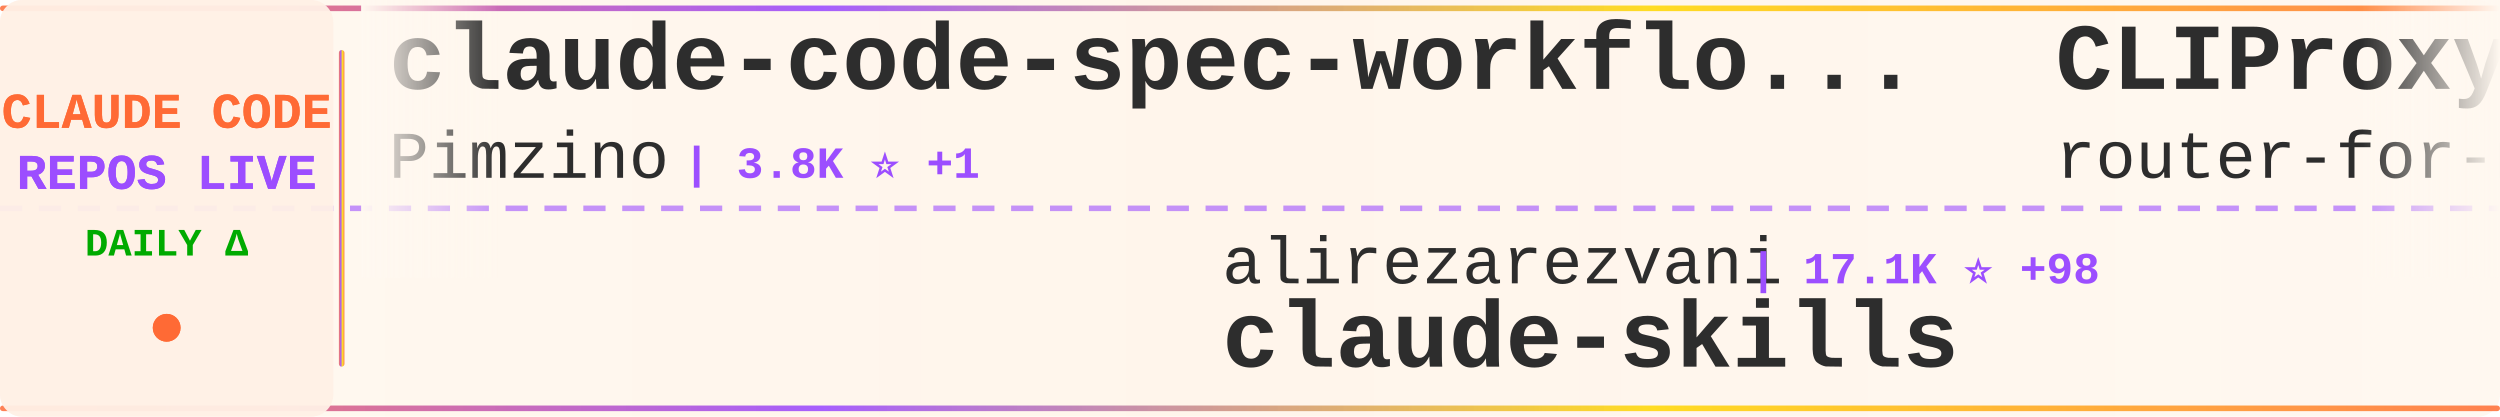
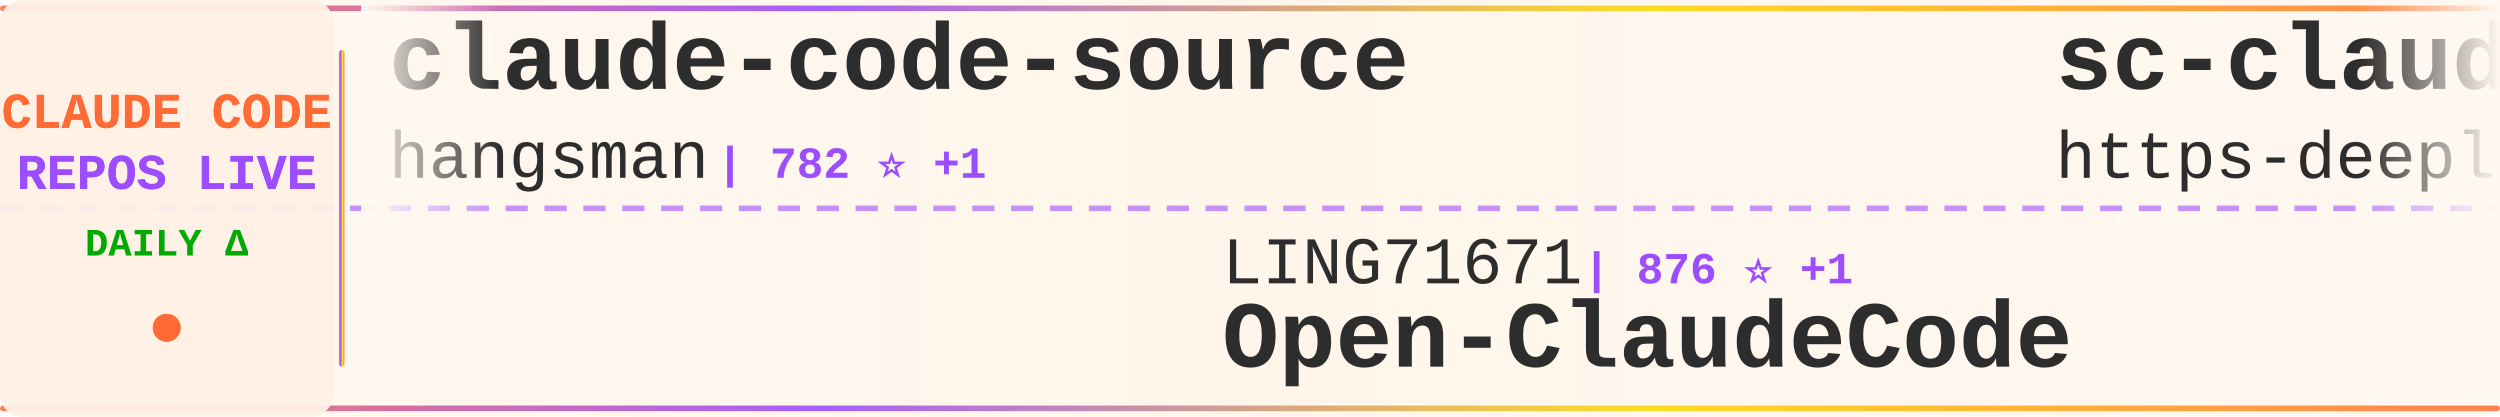
<svg xmlns="http://www.w3.org/2000/svg" width="900" height="150">
  <defs>
    <linearGradient id="tickerBg" x1="0%" y1="0%" x2="100%" y2="0%">
      <stop offset="0%" style="stop-color:#fff8f0;stop-opacity:0.98" />
      <stop offset="50%" style="stop-color:#fff5eb;stop-opacity:1" />
      <stop offset="100%" style="stop-color:#fff8f0;stop-opacity:0.98" />
    </linearGradient>
    <linearGradient id="borderGrad" x1="0%" y1="0%" x2="100%" y2="0%">
      <stop offset="0%" style="stop-color:#FF6B35;stop-opacity:0.85">
        <animate attributeName="stop-opacity" values="0.85;1;0.85" dur="2s" repeatCount="indefinite" />
      </stop>
      <stop offset="33%" style="stop-color:#9C4EFF;stop-opacity:0.9">
        <animate attributeName="stop-opacity" values="0.9;1;0.9" dur="2.2s" repeatCount="indefinite" />
      </stop>
      <stop offset="66%" style="stop-color:#FFD700;stop-opacity:0.85">
        <animate attributeName="stop-opacity" values="0.85;1;0.85" dur="1.8s" repeatCount="indefinite" />
      </stop>
      <stop offset="100%" style="stop-color:#FF6B35;stop-opacity:0.85">
        <animate attributeName="stop-opacity" values="0.85;1;0.85" dur="2s" repeatCount="indefinite" />
      </stop>
    </linearGradient>
    <filter id="textGlow">
      <feGaussianBlur stdDeviation="0.15" result="coloredBlur" />
      <feMerge>
        <feMergeNode in="coloredBlur" />
        <feMergeNode in="SourceGraphic" />
      </feMerge>
    </filter>
    <filter id="metricGlow">
      <feGaussianBlur stdDeviation="0.2" result="coloredBlur" />
      <feMerge>
        <feMergeNode in="coloredBlur" />
        <feMergeNode in="SourceGraphic" />
      </feMerge>
    </filter>
    <linearGradient id="leftFade" x1="0%" y1="0%" x2="100%" y2="0%">
      <stop offset="0%" style="stop-color:#fff8f0;stop-opacity:1" />
      <stop offset="100%" style="stop-color:#fff8f0;stop-opacity:0" />
    </linearGradient>
    <linearGradient id="rightFade" x1="0%" y1="0%" x2="100%" y2="0%">
      <stop offset="0%" style="stop-color:#fff8f0;stop-opacity:0" />
      <stop offset="100%" style="stop-color:#fff8f0;stop-opacity:1" />
    </linearGradient>
  </defs>
  <rect width="900" height="150" fill="url(#tickerBg)" rx="8" />
  <rect x="0" y="2" width="900" height="2" fill="url(#borderGrad)" rx="1" />
  <rect x="0" y="146" width="900" height="2" fill="url(#borderGrad)" rx="1" />
  <line x1="0" y1="75" x2="900" y2="75" stroke="#9C4EFF" stroke-width="2" stroke-dasharray="8 6" opacity="0.6" />
  <rect x="0" y="0" width="120" height="150" fill="#fff0e6" opacity="0.95" rx="8" />
  <text x="60" y="46" font-family="'Courier New', monospace" font-size="18" font-weight="bold" fill="#FF6B35" text-anchor="middle" filter="url(#textGlow)">
    CLAUDE CODE
  </text>
  <text x="60" y="68" font-family="'Courier New', monospace" font-size="18" font-weight="bold" fill="#9C4EFF" text-anchor="middle" filter="url(#textGlow)">
    REPOS LIVE
  </text>
  <text x="60" y="92" font-family="'Courier New', monospace" font-size="14" font-weight="bold" fill="#00aa00" text-anchor="middle">
    DAILY Δ
  </text>
  <circle cx="60" cy="118" r="5" fill="#FF6B35" filter="url(#metricGlow)">
    <animate attributeName="r" values="4;6;4" dur="1.5s" repeatCount="indefinite" />
    <animate attributeName="opacity" values="0.6;1;0.6" dur="1.5s" repeatCount="indefinite" />
  </circle>
  <rect x="122" y="18" width="2" height="114" fill="url(#borderGrad)" rx="1" />
  <clipPath id="tickerClip">
    <rect x="130" y="0" width="770" height="150" />
  </clipPath>
  <g clip-path="url(#tickerClip)">
    <g id="tickerItems">
      <animateTransform attributeName="transform" attributeType="XML" type="translate" from="0 0" to="-3000 0" dur="54s" repeatCount="indefinite" />
      <g transform="translate(0, 0)">
-         <text x="140" y="32" font-family="'Courier New', monospace" font-size="34" font-weight="bold" fill="#2d2d2d">claude-code-spec-workflo...</text>
-         <text x="140" y="64" font-family="'Courier New', monospace" font-size="24" font-weight="normal" fill="#2d2d2d" opacity="1.0">Pimzino</text>
-         <text x="246" y="64" font-family="'Courier New', monospace" font-size="16" font-weight="bold" fill="#9C4EFF"> | 3.8K ⭐ +1</text>
+         <text x="140" y="32" font-family="'Courier New', monospace" font-size="34" font-weight="bold" fill="#2d2d2d">claude-code-source</text>
+         <text x="140" y="64" font-family="'Courier New', monospace" font-size="24" font-weight="normal" fill="#2d2d2d" opacity="1.0">hangsman</text>
+         <text x="258" y="64" font-family="'Courier New', monospace" font-size="16" font-weight="bold" fill="#9C4EFF"> | 782 ⭐ +1</text>
      </g>
      <g transform="translate(300, 0)">
-         <text x="140" y="102" font-family="'Courier New', monospace" font-size="24" font-weight="normal" fill="#2d2d2d" opacity="1.0">alirezarezvani</text>
-         <text x="330" y="102" font-family="'Courier New', monospace" font-size="16" font-weight="bold" fill="#9C4EFF"> | 17.1K ⭐ +98</text>
-         <text x="140" y="132" font-family="'Courier New', monospace" font-size="34" font-weight="bold" fill="#2d2d2d">claude-skills</text>
+         <text x="140" y="102" font-family="'Courier New', monospace" font-size="24" font-weight="normal" fill="#2d2d2d" opacity="1.0">LING71671</text>
+         <text x="270" y="102" font-family="'Courier New', monospace" font-size="16" font-weight="bold" fill="#9C4EFF"> | 876 ⭐ +1</text>
+         <text x="140" y="132" font-family="'Courier New', monospace" font-size="34" font-weight="bold" fill="#2d2d2d">Open-ClaudeCode</text>
      </g>
      <g transform="translate(600, 0)">
-         <text x="140" y="32" font-family="'Courier New', monospace" font-size="34" font-weight="bold" fill="#2d2d2d">CLIProxyAPI</text>
-         <text x="140" y="64" font-family="'Courier New', monospace" font-size="24" font-weight="normal" fill="#2d2d2d" opacity="1.0">router-for-me</text>
-         <text x="318" y="64" font-family="'Courier New', monospace" font-size="16" font-weight="bold" fill="#9C4EFF"> | 36.0K ⭐ +125</text>
+         <text x="140" y="32" font-family="'Courier New', monospace" font-size="34" font-weight="bold" fill="#2d2d2d">sc-claude-code-files</text>
+         <text x="140" y="64" font-family="'Courier New', monospace" font-size="24" font-weight="normal" fill="#2d2d2d" opacity="1.0">https-deeplearning-ai</text>
+         <text x="414" y="64" font-family="'Courier New', monospace" font-size="16" font-weight="bold" fill="#9C4EFF"> | 522 ⭐</text>
      </g>
      <g transform="translate(900, 0)">
-         <text x="140" y="102" font-family="'Courier New', monospace" font-size="24" font-weight="normal" fill="#2d2d2d" opacity="1.0">edmund-io</text>
-         <text x="270" y="102" font-family="'Courier New', monospace" font-size="16" font-weight="bold" fill="#9C4EFF"> | 1.4K ⭐</text>
-         <text x="140" y="132" font-family="'Courier New', monospace" font-size="34" font-weight="bold" fill="#2d2d2d">edmunds-claude-code</text>
+         <text x="140" y="102" font-family="'Courier New', monospace" font-size="24" font-weight="normal" fill="#2d2d2d" opacity="1.0">multica-ai</text>
+         <text x="282" y="102" font-family="'Courier New', monospace" font-size="16" font-weight="bold" fill="#9C4EFF"> | 167.6K ⭐ +895</text>
+         <text x="140" y="132" font-family="'Courier New', monospace" font-size="34" font-weight="bold" fill="#2d2d2d">andrej-karpathy-skills</text>
      </g>
      <g transform="translate(1200, 0)">
-         <text x="140" y="32" font-family="'Courier New', monospace" font-size="34" font-weight="bold" fill="#2d2d2d">my-claude-code-setup</text>
-         <text x="140" y="64" font-family="'Courier New', monospace" font-size="24" font-weight="normal" fill="#2d2d2d" opacity="1.0">centminmod</text>
-         <text x="282" y="64" font-family="'Courier New', monospace" font-size="16" font-weight="bold" fill="#9C4EFF"> | 2.4K ⭐ +2</text>
+         <text x="140" y="32" font-family="'Courier New', monospace" font-size="34" font-weight="bold" fill="#2d2d2d">claude-code-settings</text>
+         <text x="140" y="64" font-family="'Courier New', monospace" font-size="24" font-weight="normal" fill="#2d2d2d" opacity="1.0">feiskyer</text>
+         <text x="258" y="64" font-family="'Courier New', monospace" font-size="16" font-weight="bold" fill="#9C4EFF"> | 1.5K ⭐ +3</text>
      </g>
      <g transform="translate(1500, 0)">
+         <text x="140" y="102" font-family="'Courier New', monospace" font-size="24" font-weight="normal" fill="#2d2d2d" opacity="1.0">oboard</text>
+         <text x="234" y="102" font-family="'Courier New', monospace" font-size="16" font-weight="bold" fill="#9C4EFF"> | 3.2K ⭐ +3</text>
+         <text x="140" y="132" font-family="'Courier New', monospace" font-size="34" font-weight="bold" fill="#2d2d2d">claude-code-rev</text>
+       </g>
+       <g transform="translate(1800, 0)">
+         <text x="140" y="32" font-family="'Courier New', monospace" font-size="34" font-weight="bold" fill="#2d2d2d">claude-code-reverse</text>
+         <text x="140" y="64" font-family="'Courier New', monospace" font-size="24" font-weight="normal" fill="#2d2d2d" opacity="1.0">Yuyz0112</text>
+         <text x="258" y="64" font-family="'Courier New', monospace" font-size="16" font-weight="bold" fill="#9C4EFF"> | 2.4K ⭐ +2</text>
+       </g>
+       <g transform="translate(2100, 0)">
+         <text x="140" y="102" font-family="'Courier New', monospace" font-size="24" font-weight="normal" fill="#2d2d2d" opacity="1.0">lorryjovens-hub</text>
+         <text x="342" y="102" font-family="'Courier New', monospace" font-size="16" font-weight="bold" fill="#9C4EFF"> | 1.6K ⭐ +1</text>
+         <text x="140" y="132" font-family="'Courier New', monospace" font-size="34" font-weight="bold" fill="#2d2d2d">claude-code-rust</text>
+       </g>
+       <g transform="translate(2400, 0)">
+         <text x="140" y="32" font-family="'Courier New', monospace" font-size="34" font-weight="bold" fill="#2d2d2d">claude-code-source-code-...</text>
+         <text x="140" y="64" font-family="'Courier New', monospace" font-size="24" font-weight="normal" fill="#2d2d2d" opacity="1.0">ghuntley</text>
+         <text x="258" y="64" font-family="'Courier New', monospace" font-size="16" font-weight="bold" fill="#9C4EFF"> | 981 ⭐</text>
+       </g>
+       <g transform="translate(2700, 0)">
        <text x="140" y="102" font-family="'Courier New', monospace" font-size="24" font-weight="normal" fill="#2d2d2d" opacity="1.0">repowise-dev</text>
-         <text x="306" y="102" font-family="'Courier New', monospace" font-size="16" font-weight="bold" fill="#9C4EFF"> | 1.1K ⭐ +3</text>
+         <text x="306" y="102" font-family="'Courier New', monospace" font-size="16" font-weight="bold" fill="#9C4EFF"> | 1.1K ⭐ +2</text>
        <text x="140" y="132" font-family="'Courier New', monospace" font-size="34" font-weight="bold" fill="#2d2d2d">claude-code-prompts</text>
      </g>
-       <g transform="translate(1800, 0)">
-         <text x="140" y="32" font-family="'Courier New', monospace" font-size="34" font-weight="bold" fill="#2d2d2d">claude-code-from-source</text>
-         <text x="140" y="64" font-family="'Courier New', monospace" font-size="24" font-weight="normal" fill="#2d2d2d" opacity="1.0">alejandrobalderas</text>
-         <text x="366" y="64" font-family="'Courier New', monospace" font-size="16" font-weight="bold" fill="#9C4EFF"> | 2.2K ⭐ +7</text>
-       </g>
-       <g transform="translate(2100, 0)">
-         <text x="140" y="102" font-family="'Courier New', monospace" font-size="24" font-weight="normal" fill="#2d2d2d" opacity="1.0">ding113</text>
-         <text x="246" y="102" font-family="'Courier New', monospace" font-size="16" font-weight="bold" fill="#9C4EFF"> | 3.0K ⭐ +10</text>
-         <text x="140" y="132" font-family="'Courier New', monospace" font-size="34" font-weight="bold" fill="#2d2d2d">claude-code-hub</text>
-       </g>
-       <g transform="translate(2400, 0)">
-         <text x="140" y="32" font-family="'Courier New', monospace" font-size="34" font-weight="bold" fill="#2d2d2d">claude-code</text>
-         <text x="140" y="64" font-family="'Courier New', monospace" font-size="24" font-weight="normal" fill="#2d2d2d" opacity="1.0">isboyjc</text>
-         <text x="246" y="64" font-family="'Courier New', monospace" font-size="16" font-weight="bold" fill="#9C4EFF"> | 158 ⭐</text>
-       </g>
-       <g transform="translate(2700, 0)">
-         <text x="140" y="102" font-family="'Courier New', monospace" font-size="24" font-weight="normal" fill="#2d2d2d" opacity="1.0">liuup</text>
-         <text x="222" y="102" font-family="'Courier New', monospace" font-size="16" font-weight="bold" fill="#9C4EFF"> | 2.9K ⭐ +30</text>
-         <text x="140" y="132" font-family="'Courier New', monospace" font-size="34" font-weight="bold" fill="#2d2d2d">claude-code-analysis</text>
-       </g>
      <g transform="translate(3000, 0)">
-         <text x="140" y="32" font-family="'Courier New', monospace" font-size="34" font-weight="bold" fill="#2d2d2d">claude-code-spec-workflo...</text>
-         <text x="140" y="64" font-family="'Courier New', monospace" font-size="24" font-weight="normal" fill="#2d2d2d" opacity="1.0">Pimzino</text>
-         <text x="246" y="64" font-family="'Courier New', monospace" font-size="16" font-weight="bold" fill="#9C4EFF"> | 3.8K ⭐ +1</text>
+         <text x="140" y="32" font-family="'Courier New', monospace" font-size="34" font-weight="bold" fill="#2d2d2d">claude-code-source</text>
+         <text x="140" y="64" font-family="'Courier New', monospace" font-size="24" font-weight="normal" fill="#2d2d2d" opacity="1.0">hangsman</text>
+         <text x="258" y="64" font-family="'Courier New', monospace" font-size="16" font-weight="bold" fill="#9C4EFF"> | 782 ⭐ +1</text>
      </g>
      <g transform="translate(3300, 0)">
-         <text x="140" y="102" font-family="'Courier New', monospace" font-size="24" font-weight="normal" fill="#2d2d2d" opacity="1.0">alirezarezvani</text>
-         <text x="330" y="102" font-family="'Courier New', monospace" font-size="16" font-weight="bold" fill="#9C4EFF"> | 17.1K ⭐ +98</text>
-         <text x="140" y="132" font-family="'Courier New', monospace" font-size="34" font-weight="bold" fill="#2d2d2d">claude-skills</text>
+         <text x="140" y="102" font-family="'Courier New', monospace" font-size="24" font-weight="normal" fill="#2d2d2d" opacity="1.0">LING71671</text>
+         <text x="270" y="102" font-family="'Courier New', monospace" font-size="16" font-weight="bold" fill="#9C4EFF"> | 876 ⭐ +1</text>
+         <text x="140" y="132" font-family="'Courier New', monospace" font-size="34" font-weight="bold" fill="#2d2d2d">Open-ClaudeCode</text>
      </g>
      <g transform="translate(3600, 0)">
-         <text x="140" y="32" font-family="'Courier New', monospace" font-size="34" font-weight="bold" fill="#2d2d2d">CLIProxyAPI</text>
-         <text x="140" y="64" font-family="'Courier New', monospace" font-size="24" font-weight="normal" fill="#2d2d2d" opacity="1.0">router-for-me</text>
-         <text x="318" y="64" font-family="'Courier New', monospace" font-size="16" font-weight="bold" fill="#9C4EFF"> | 36.0K ⭐ +125</text>
+         <text x="140" y="32" font-family="'Courier New', monospace" font-size="34" font-weight="bold" fill="#2d2d2d">sc-claude-code-files</text>
+         <text x="140" y="64" font-family="'Courier New', monospace" font-size="24" font-weight="normal" fill="#2d2d2d" opacity="1.0">https-deeplearning-ai</text>
+         <text x="414" y="64" font-family="'Courier New', monospace" font-size="16" font-weight="bold" fill="#9C4EFF"> | 522 ⭐</text>
      </g>
      <g transform="translate(3900, 0)">
-         <text x="140" y="102" font-family="'Courier New', monospace" font-size="24" font-weight="normal" fill="#2d2d2d" opacity="1.0">edmund-io</text>
-         <text x="270" y="102" font-family="'Courier New', monospace" font-size="16" font-weight="bold" fill="#9C4EFF"> | 1.4K ⭐</text>
-         <text x="140" y="132" font-family="'Courier New', monospace" font-size="34" font-weight="bold" fill="#2d2d2d">edmunds-claude-code</text>
+         <text x="140" y="102" font-family="'Courier New', monospace" font-size="24" font-weight="normal" fill="#2d2d2d" opacity="1.0">multica-ai</text>
+         <text x="282" y="102" font-family="'Courier New', monospace" font-size="16" font-weight="bold" fill="#9C4EFF"> | 167.6K ⭐ +895</text>
+         <text x="140" y="132" font-family="'Courier New', monospace" font-size="34" font-weight="bold" fill="#2d2d2d">andrej-karpathy-skills</text>
      </g>
    </g>
  </g>
  <rect x="130" y="0" width="50" height="100" fill="url(#leftFade)" />
  <rect x="850" y="0" width="50" height="100" fill="url(#rightFade)" />
</svg>
